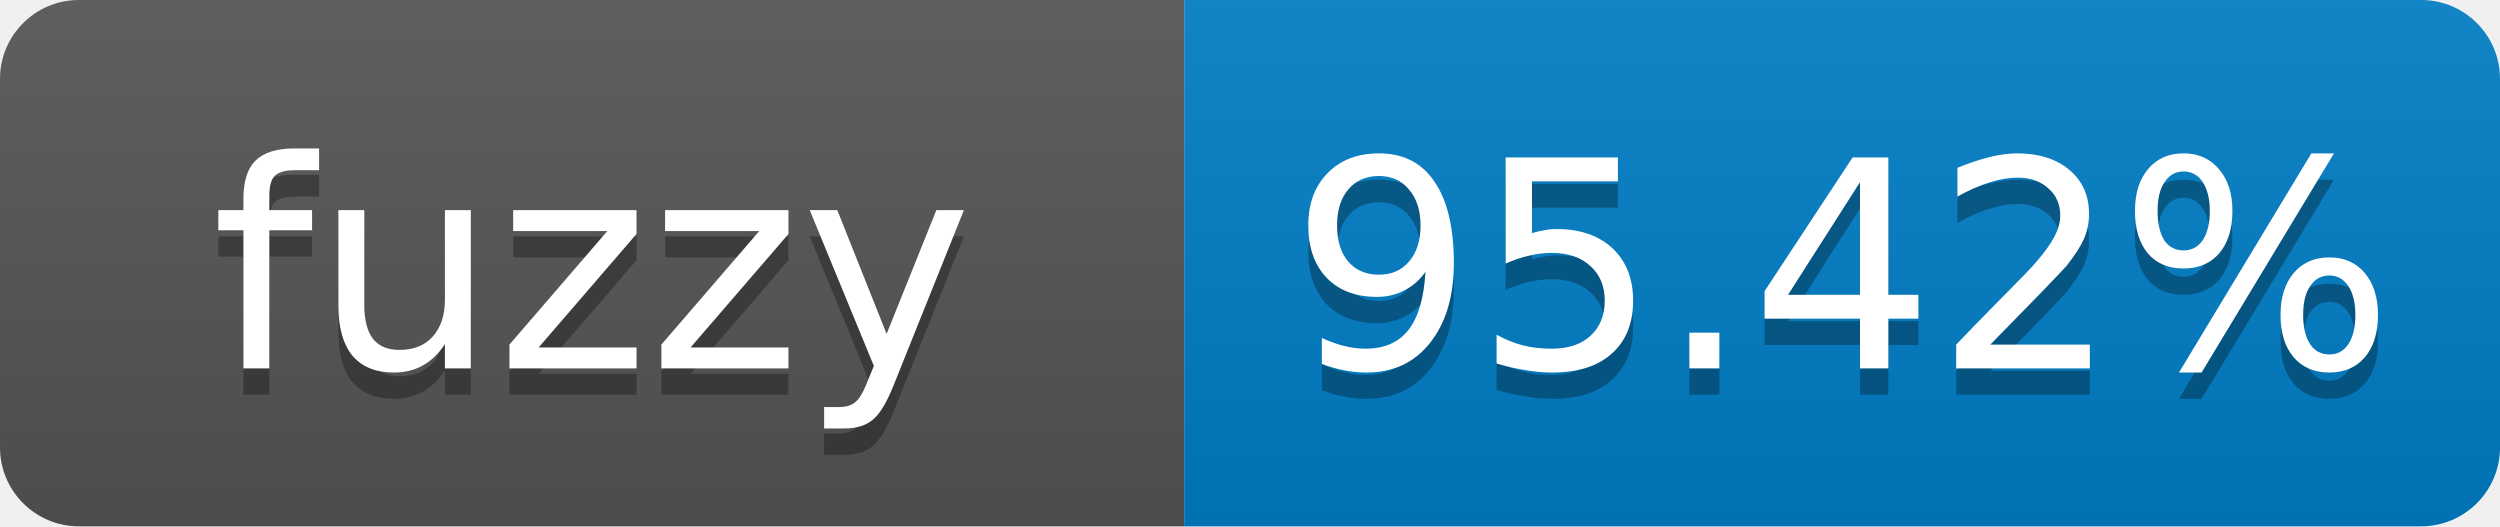
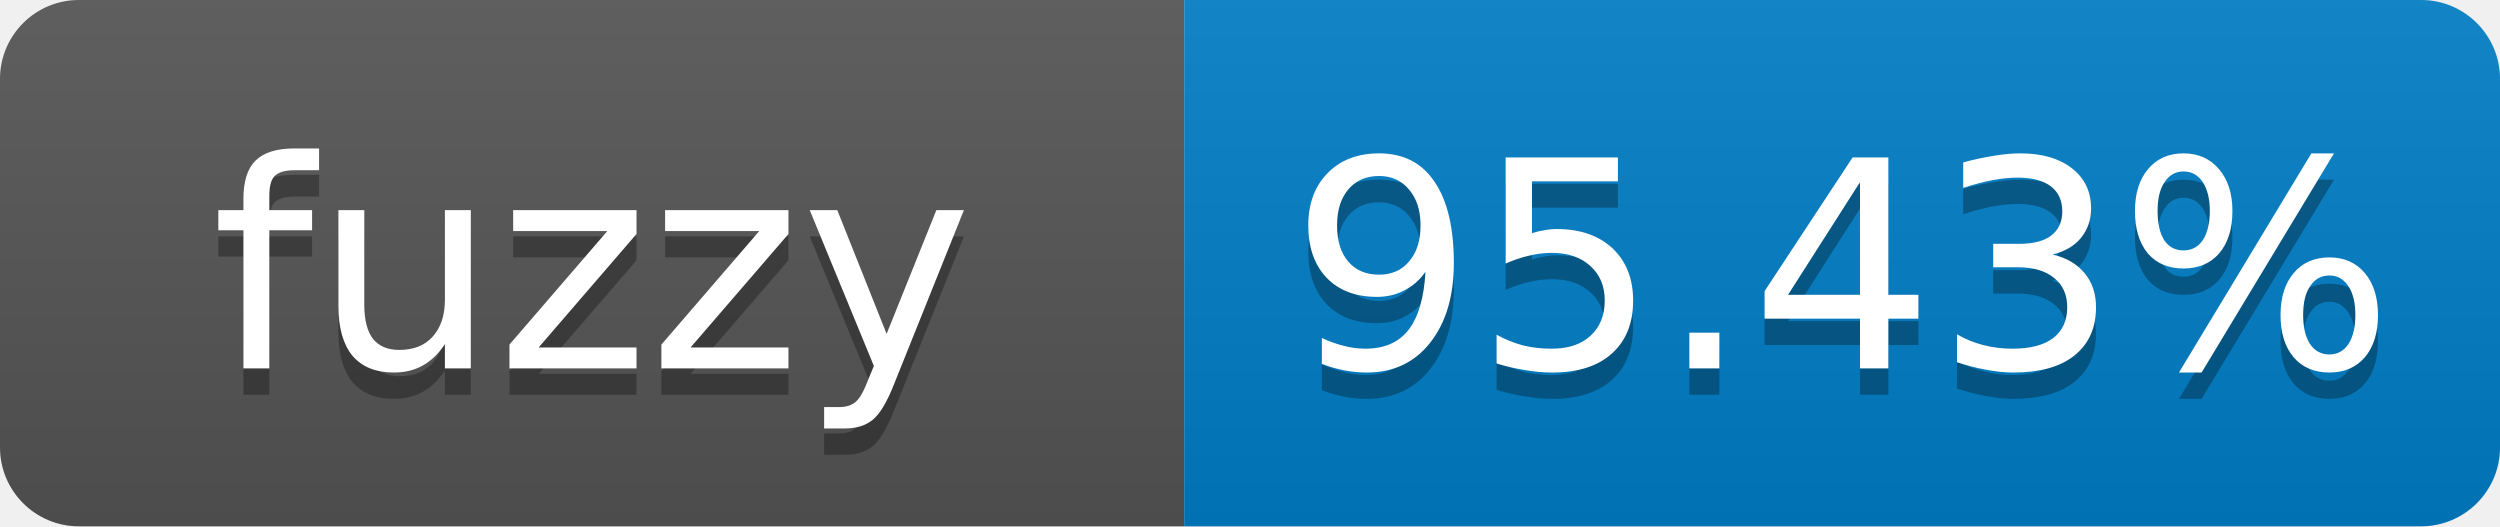
- <svg xmlns="http://www.w3.org/2000/svg" width="95" height="20" role="img" aria-label="fuzzy: 95.42%">
+ <svg xmlns="http://www.w3.org/2000/svg" width="95" height="20" role="img" aria-label="fuzzy: 95.43%">
  <linearGradient id="s" x2="0" y2="100%">
    <stop offset="0" stop-color="#bbb" stop-opacity=".1" />
    <stop offset="1" stop-opacity=".1" />
  </linearGradient>
  <clipPath id="r">
    <rect width="95" height="20" rx="3" fill="#fff" />
  </clipPath>
  <g clip-path="url(#r)">
    <rect width="45" height="20" fill="#555" />
    <rect x="45" width="50" height="20" fill="#007ec6" />
    <rect width="95" height="20" fill="url(#s)" />
  </g>
  <g fill="#fff" text-anchor="middle" font-family="Verdana,Geneva,DejaVu Sans,sans-serif" font-size="11">
    <text x="22.5" y="15" fill="#010101" fill-opacity=".3">fuzzy</text>
    <text x="22.5" y="14">fuzzy</text>
-     <text x="70" y="15" fill="#010101" fill-opacity=".3">95.42%</text>
-     <text x="70" y="14">95.42%</text>
+     <text x="70" y="15" fill="#010101" fill-opacity=".3">95.43%</text>
+     <text x="70" y="14">95.43%</text>
  </g>
</svg>
